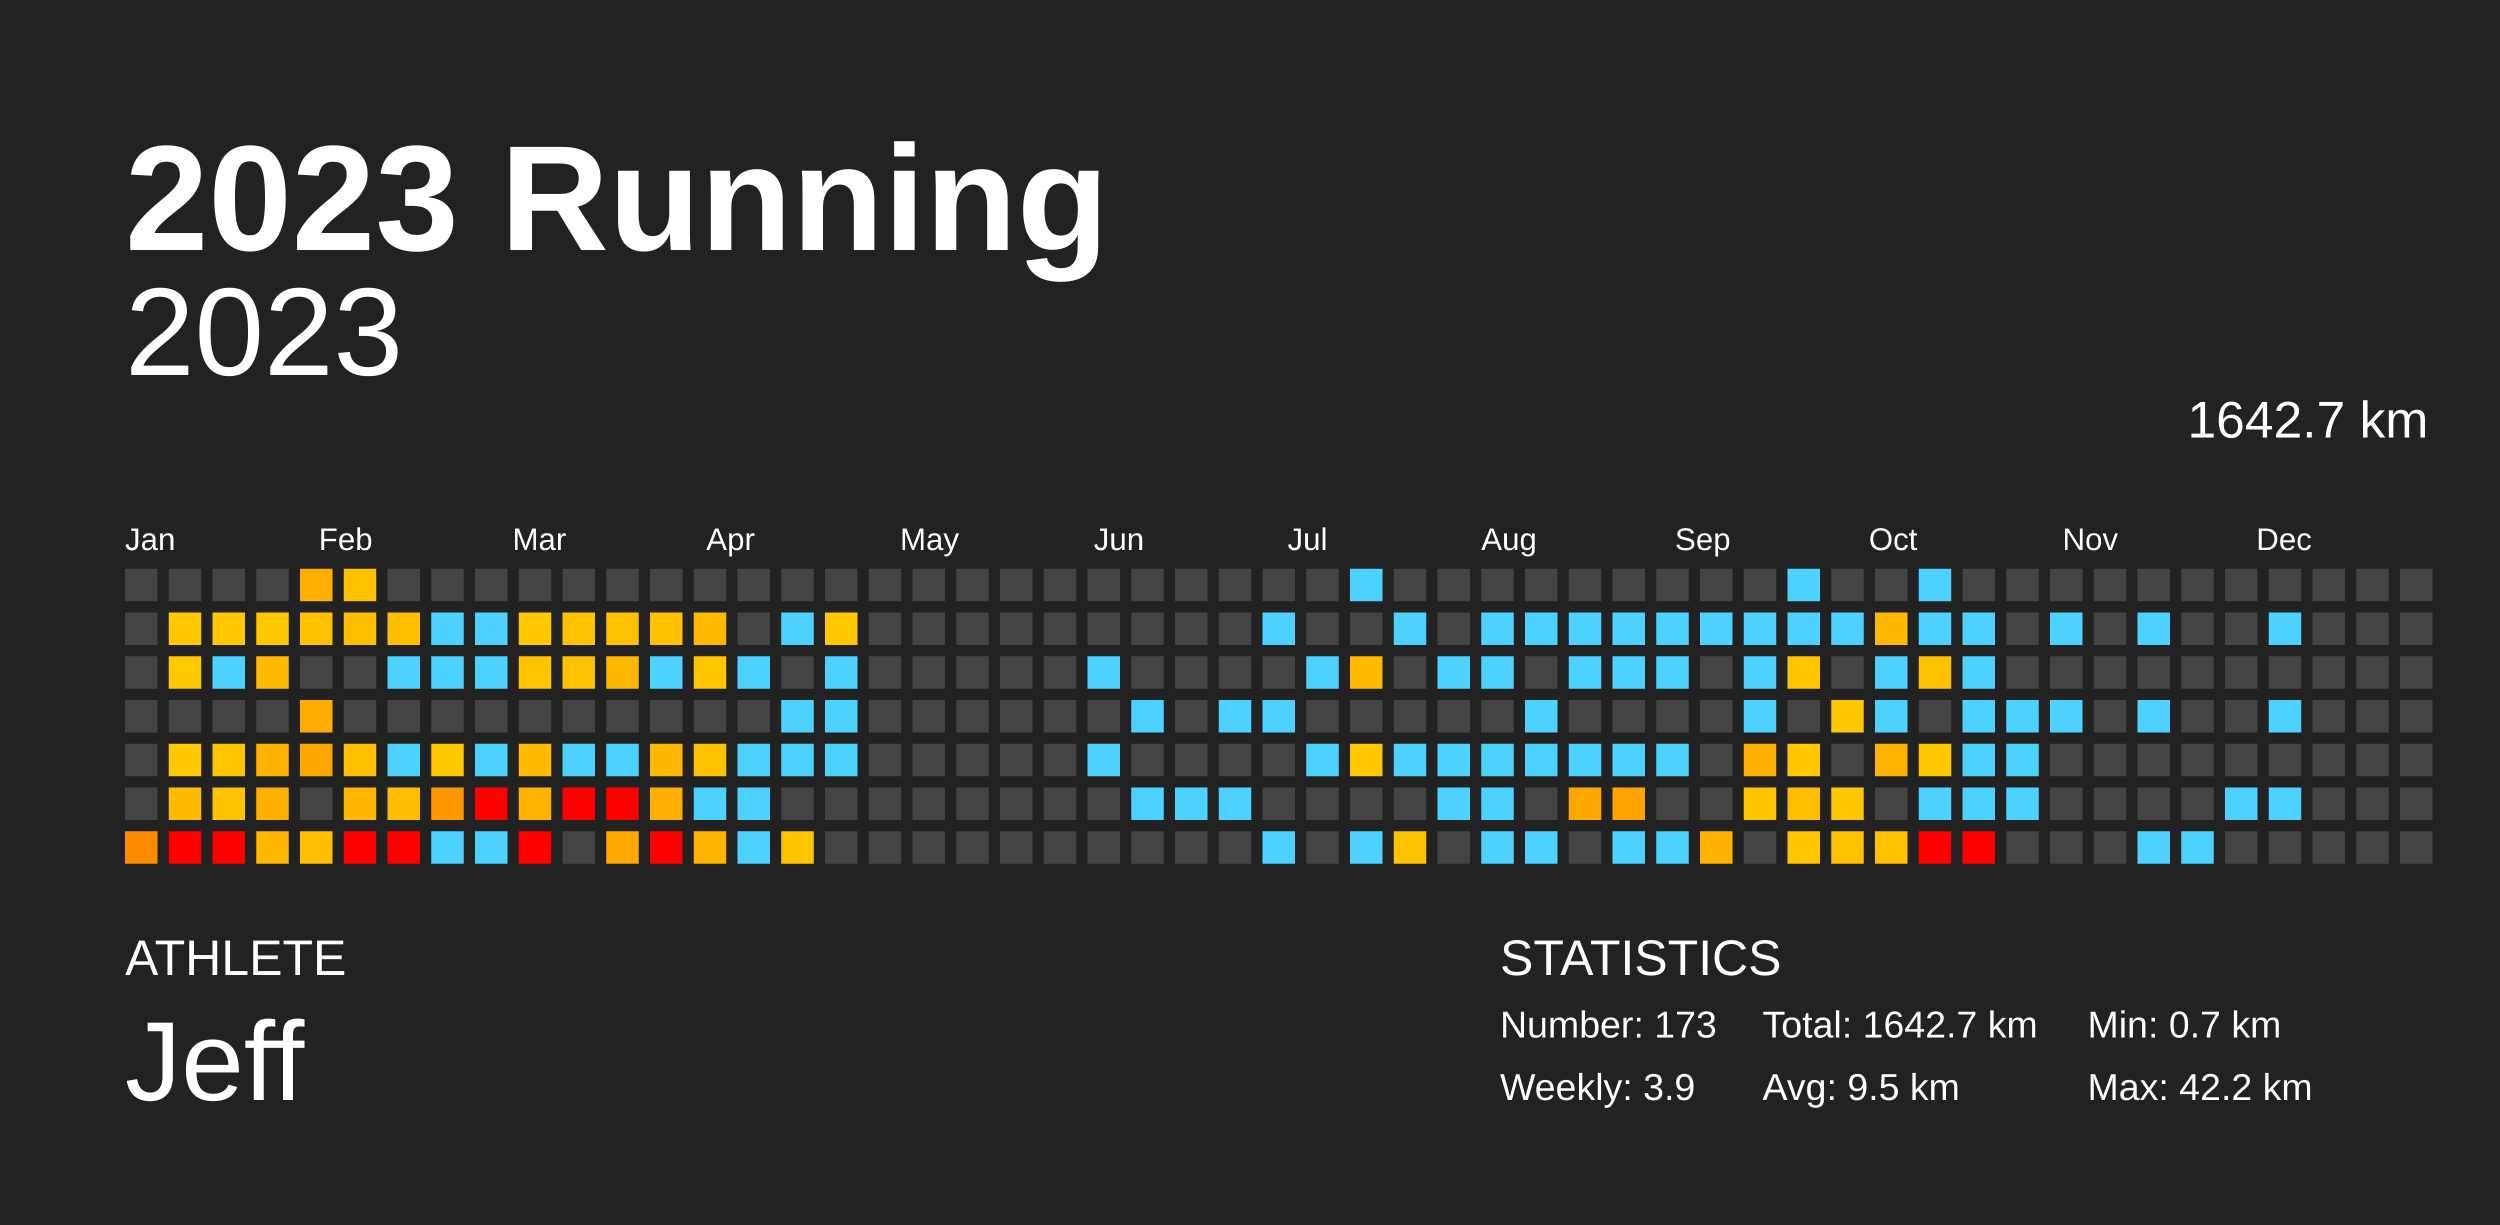
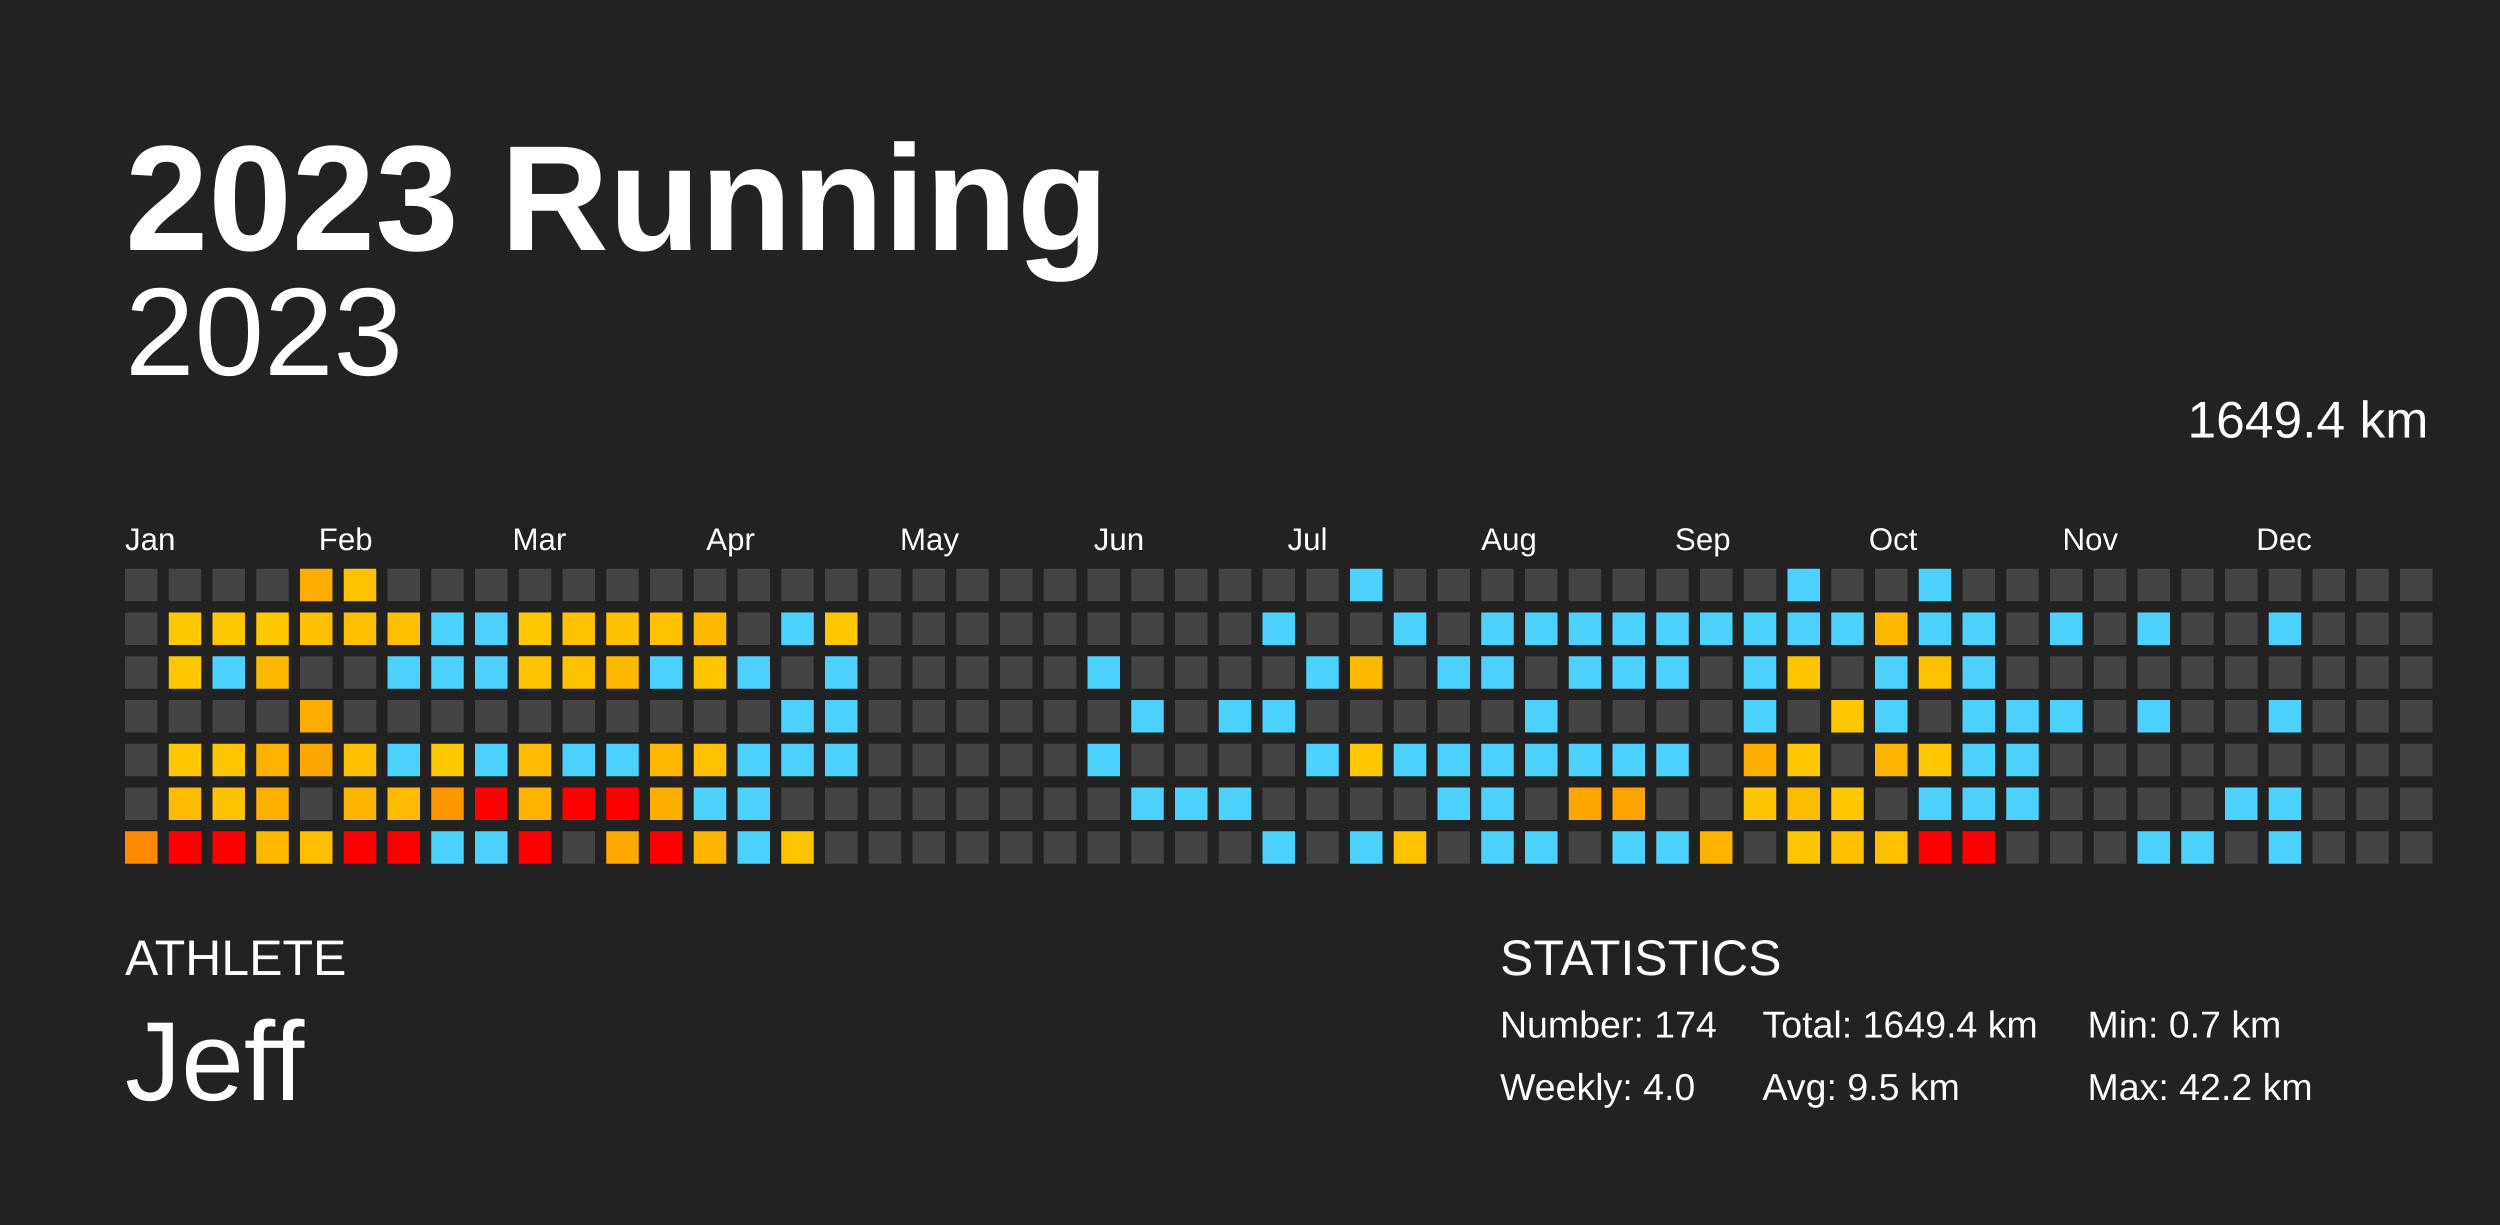
<svg xmlns="http://www.w3.org/2000/svg" baseProfile="full" height="98mm" version="1.1" viewBox="0,0,200,98" width="200mm">
  <defs />
  <rect fill="#222222" height="98" width="200" x="0" y="0" />
  <text fill="#FFFFFF" style="font-size:12px; font-family:Arial; font-weight:bold;" x="10" y="20">2023 Running</text>
  <text fill="#FFFFFF" style="font-size:4px; font-family:Arial" x="10" y="78">ATHLETE</text>
  <text fill="#FFFFFF" style="font-size:9px; font-family:Arial" x="10" y="88">Jeff</text>
  <text fill="#FFFFFF" style="font-size:4px; font-family:Arial" x="120" y="78">STATISTICS</text>
-   <text fill="#FFFFFF" style="font-size:3px; font-family:Arial" x="120" y="83">Number: 173</text>
-   <text fill="#FFFFFF" style="font-size:3px; font-family:Arial" x="120" y="88">Weekly: 3.9</text>
-   <text fill="#FFFFFF" style="font-size:3px; font-family:Arial" x="141" y="83">Total: 1642.7 km</text>
+   <text fill="#FFFFFF" style="font-size:3px; font-family:Arial" x="120" y="83">Number: 174</text>
+   <text fill="#FFFFFF" style="font-size:3px; font-family:Arial" x="120" y="88">Weekly: 4.0</text>
+   <text fill="#FFFFFF" style="font-size:3px; font-family:Arial" x="141" y="83">Total: 1649.4 km</text>
  <text fill="#FFFFFF" style="font-size:3px; font-family:Arial" x="141" y="88">Avg: 9.5 km</text>
  <text fill="#FFFFFF" style="font-size:3px; font-family:Arial" x="167" y="83">Min: 0.7 km</text>
  <text fill="#FFFFFF" style="font-size:3px; font-family:Arial" x="167" y="88">Max: 42.2 km</text>
  <text alignment-baseline="hanging" fill="#FFFFFF" style="font-size:10.0px; font-family:Arial;" x="10" y="30">2023</text>
-   <text alignment-baseline="hanging" fill="#FFFFFF" style="font-size:4.125px; font-family:Arial;" x="175" y="35">1642.7 km</text>
+   <text alignment-baseline="hanging" fill="#FFFFFF" style="font-size:4.125px; font-family:Arial;" x="175" y="35">1649.4 km</text>
  <text fill="#FFFFFF" style="font-size:2.5px; font-family:Arial" x="10.0" y="44">Jan</text>
  <text fill="#FFFFFF" style="font-size:2.5px; font-family:Arial" x="25.5" y="44">Feb</text>
  <text fill="#FFFFFF" style="font-size:2.5px; font-family:Arial" x="41.0" y="44">Mar</text>
  <text fill="#FFFFFF" style="font-size:2.5px; font-family:Arial" x="56.5" y="44">Apr</text>
  <text fill="#FFFFFF" style="font-size:2.5px; font-family:Arial" x="72.0" y="44">May</text>
  <text fill="#FFFFFF" style="font-size:2.5px; font-family:Arial" x="87.5" y="44">Jun</text>
  <text fill="#FFFFFF" style="font-size:2.5px; font-family:Arial" x="103.0" y="44">Jul</text>
  <text fill="#FFFFFF" style="font-size:2.5px; font-family:Arial" x="118.5" y="44">Aug</text>
  <text fill="#FFFFFF" style="font-size:2.5px; font-family:Arial" x="134.0" y="44">Sep</text>
  <text fill="#FFFFFF" style="font-size:2.5px; font-family:Arial" x="149.5" y="44">Oct</text>
  <text fill="#FFFFFF" style="font-size:2.5px; font-family:Arial" x="165.0" y="44">Nov</text>
  <text fill="#FFFFFF" style="font-size:2.5px; font-family:Arial" x="180.5" y="44">Dec</text>
  <rect fill="#444444" height="2.6" width="2.6" x="10.0" y="45.5" />
  <rect fill="#444444" height="2.6" width="2.6" x="10.0" y="49.0" />
  <rect fill="#444444" height="2.6" width="2.6" x="10.0" y="52.5" />
  <rect fill="#444444" height="2.6" width="2.6" x="10.0" y="56.0" />
  <rect fill="#444444" height="2.6" width="2.6" x="10.0" y="59.5" />
  <rect fill="#444444" height="2.6" width="2.6" x="10.0" y="63.0" />
  <rect fill="#ff8c00" height="2.6" width="2.6" x="10.0" y="66.5" />
  <rect fill="#444444" height="2.6" width="2.6" x="13.5" y="45.5" />
  <rect fill="#ffc800" height="2.6" width="2.6" x="13.5" y="49.0" />
  <rect fill="#ffc800" height="2.6" width="2.6" x="13.5" y="52.5" />
  <rect fill="#444444" height="2.6" width="2.6" x="13.5" y="56.0" />
  <rect fill="#ffc700" height="2.6" width="2.6" x="13.5" y="59.5" />
  <rect fill="#ffbb00" height="2.6" width="2.6" x="13.5" y="63.0" />
  <rect fill="red" height="2.6" width="2.6" x="13.5" y="66.5" />
  <rect fill="#444444" height="2.6" width="2.6" x="17.0" y="45.5" />
  <rect fill="#ffc800" height="2.6" width="2.6" x="17.0" y="49.0" />
  <rect fill="#4dd2ff" height="2.6" width="2.6" x="17.0" y="52.5" />
  <rect fill="#444444" height="2.6" width="2.6" x="17.0" y="56.0" />
  <rect fill="#ffc600" height="2.6" width="2.6" x="17.0" y="59.5" />
  <rect fill="#ffc200" height="2.6" width="2.6" x="17.0" y="63.0" />
  <rect fill="red" height="2.6" width="2.6" x="17.0" y="66.5" />
  <rect fill="#444444" height="2.6" width="2.6" x="20.5" y="45.5" />
  <rect fill="#ffc700" height="2.6" width="2.6" x="20.5" y="49.0" />
  <rect fill="#ffba00" height="2.6" width="2.6" x="20.5" y="52.5" />
  <rect fill="#444444" height="2.6" width="2.6" x="20.5" y="56.0" />
  <rect fill="#ffb300" height="2.6" width="2.6" x="20.5" y="59.5" />
  <rect fill="#ffaf00" height="2.6" width="2.6" x="20.5" y="63.0" />
  <rect fill="#ffb700" height="2.6" width="2.6" x="20.5" y="66.5" />
  <rect fill="#ffad00" height="2.6" width="2.6" x="24.0" y="45.5" />
  <rect fill="#ffc000" height="2.6" width="2.6" x="24.0" y="49.0" />
  <rect fill="#444444" height="2.6" width="2.6" x="24.0" y="52.5" />
  <rect fill="#ffab00" height="2.6" width="2.6" x="24.0" y="56.0" />
  <rect fill="#ffa600" height="2.6" width="2.6" x="24.0" y="59.5" />
  <rect fill="#444444" height="2.6" width="2.6" x="24.0" y="63.0" />
  <rect fill="#ffbe00" height="2.6" width="2.6" x="24.0" y="66.5" />
  <rect fill="#ffc200" height="2.6" width="2.6" x="27.5" y="45.5" />
  <rect fill="#ffbf00" height="2.6" width="2.6" x="27.5" y="49.0" />
  <rect fill="#444444" height="2.6" width="2.6" x="27.5" y="52.5" />
  <rect fill="#444444" height="2.6" width="2.6" x="27.5" y="56.0" />
  <rect fill="#ffc000" height="2.6" width="2.6" x="27.5" y="59.5" />
  <rect fill="#ffb600" height="2.6" width="2.6" x="27.5" y="63.0" />
  <rect fill="red" height="2.6" width="2.6" x="27.5" y="66.5" />
  <rect fill="#444444" height="2.6" width="2.6" x="31.0" y="45.5" />
  <rect fill="#ffbe00" height="2.6" width="2.6" x="31.0" y="49.0" />
  <rect fill="#4dd2ff" height="2.6" width="2.6" x="31.0" y="52.5" />
  <rect fill="#444444" height="2.6" width="2.6" x="31.0" y="56.0" />
  <rect fill="#4dd2ff" height="2.6" width="2.6" x="31.0" y="59.5" />
  <rect fill="#ffbc00" height="2.6" width="2.6" x="31.0" y="63.0" />
  <rect fill="red" height="2.6" width="2.6" x="31.0" y="66.5" />
  <rect fill="#444444" height="2.6" width="2.6" x="34.5" y="45.5" />
  <rect fill="#4dd2ff" height="2.6" width="2.6" x="34.5" y="49.0" />
  <rect fill="#4dd2ff" height="2.6" width="2.6" x="34.5" y="52.5" />
  <rect fill="#444444" height="2.6" width="2.6" x="34.5" y="56.0" />
  <rect fill="#ffc900" height="2.6" width="2.6" x="34.5" y="59.5" />
  <rect fill="#ff9700" height="2.6" width="2.6" x="34.5" y="63.0" />
  <rect fill="#4dd2ff" height="2.6" width="2.6" x="34.5" y="66.5" />
  <rect fill="#444444" height="2.6" width="2.6" x="38.0" y="45.5" />
  <rect fill="#4dd2ff" height="2.6" width="2.6" x="38.0" y="49.0" />
  <rect fill="#4dd2ff" height="2.6" width="2.6" x="38.0" y="52.5" />
  <rect fill="#444444" height="2.6" width="2.6" x="38.0" y="56.0" />
  <rect fill="#4dd2ff" height="2.6" width="2.6" x="38.0" y="59.5" />
  <rect fill="red" height="2.6" width="2.6" x="38.0" y="63.0" />
  <rect fill="#4dd2ff" height="2.6" width="2.6" x="38.0" y="66.5" />
  <rect fill="#444444" height="2.6" width="2.6" x="41.5" y="45.5" />
  <rect fill="#ffc800" height="2.6" width="2.6" x="41.5" y="49.0" />
  <rect fill="#ffc300" height="2.6" width="2.6" x="41.5" y="52.5" />
  <rect fill="#444444" height="2.6" width="2.6" x="41.5" y="56.0" />
  <rect fill="#ffbb00" height="2.6" width="2.6" x="41.5" y="59.5" />
  <rect fill="#ffb200" height="2.6" width="2.6" x="41.5" y="63.0" />
  <rect fill="red" height="2.6" width="2.6" x="41.5" y="66.5" />
  <rect fill="#444444" height="2.6" width="2.6" x="45.0" y="45.5" />
  <rect fill="#ffc200" height="2.6" width="2.6" x="45.0" y="49.0" />
  <rect fill="#ffc200" height="2.6" width="2.6" x="45.0" y="52.5" />
  <rect fill="#444444" height="2.6" width="2.6" x="45.0" y="56.0" />
  <rect fill="#4dd2ff" height="2.6" width="2.6" x="45.0" y="59.5" />
  <rect fill="red" height="2.6" width="2.6" x="45.0" y="63.0" />
  <rect fill="#444444" height="2.6" width="2.6" x="45.0" y="66.5" />
  <rect fill="#444444" height="2.6" width="2.6" x="48.5" y="45.5" />
  <rect fill="#ffc000" height="2.6" width="2.6" x="48.5" y="49.0" />
  <rect fill="#ffb800" height="2.6" width="2.6" x="48.5" y="52.5" />
  <rect fill="#444444" height="2.6" width="2.6" x="48.5" y="56.0" />
  <rect fill="#4dd2ff" height="2.6" width="2.6" x="48.5" y="59.5" />
  <rect fill="red" height="2.6" width="2.6" x="48.5" y="63.0" />
  <rect fill="#ffa800" height="2.6" width="2.6" x="48.5" y="66.5" />
  <rect fill="#444444" height="2.6" width="2.6" x="52.0" y="45.5" />
  <rect fill="#ffc100" height="2.6" width="2.6" x="52.0" y="49.0" />
  <rect fill="#4dd2ff" height="2.6" width="2.6" x="52.0" y="52.5" />
  <rect fill="#444444" height="2.6" width="2.6" x="52.0" y="56.0" />
  <rect fill="#ffb800" height="2.6" width="2.6" x="52.0" y="59.5" />
  <rect fill="#ffae00" height="2.6" width="2.6" x="52.0" y="63.0" />
  <rect fill="red" height="2.6" width="2.6" x="52.0" y="66.5" />
  <rect fill="#444444" height="2.6" width="2.6" x="55.5" y="45.5" />
  <rect fill="#ffba00" height="2.6" width="2.6" x="55.5" y="49.0" />
  <rect fill="#ffc600" height="2.6" width="2.6" x="55.5" y="52.5" />
  <rect fill="#444444" height="2.6" width="2.6" x="55.5" y="56.0" />
  <rect fill="#ffc100" height="2.6" width="2.6" x="55.5" y="59.5" />
  <rect fill="#4dd2ff" height="2.6" width="2.6" x="55.5" y="63.0" />
  <rect fill="#ffb500" height="2.6" width="2.6" x="55.5" y="66.5" />
  <rect fill="#444444" height="2.6" width="2.6" x="59.0" y="45.5" />
  <rect fill="#444444" height="2.6" width="2.6" x="59.0" y="49.0" />
  <rect fill="#4dd2ff" height="2.6" width="2.6" x="59.0" y="52.5" />
  <rect fill="#444444" height="2.6" width="2.6" x="59.0" y="56.0" />
  <rect fill="#4dd2ff" height="2.6" width="2.6" x="59.0" y="59.5" />
  <rect fill="#4dd2ff" height="2.6" width="2.6" x="59.0" y="63.0" />
  <rect fill="#4dd2ff" height="2.6" width="2.6" x="59.0" y="66.5" />
  <rect fill="#444444" height="2.6" width="2.6" x="62.5" y="45.5" />
  <rect fill="#4dd2ff" height="2.6" width="2.6" x="62.5" y="49.0" />
  <rect fill="#444444" height="2.6" width="2.6" x="62.5" y="52.5" />
  <rect fill="#4dd2ff" height="2.6" width="2.6" x="62.5" y="56.0" />
  <rect fill="#4dd2ff" height="2.6" width="2.6" x="62.5" y="59.5" />
  <rect fill="#444444" height="2.6" width="2.6" x="62.5" y="63.0" />
  <rect fill="#ffc600" height="2.6" width="2.6" x="62.5" y="66.5" />
  <rect fill="#444444" height="2.6" width="2.6" x="66.0" y="45.5" />
  <rect fill="#ffc800" height="2.6" width="2.6" x="66.0" y="49.0" />
  <rect fill="#4dd2ff" height="2.6" width="2.6" x="66.0" y="52.5" />
  <rect fill="#4dd2ff" height="2.6" width="2.6" x="66.0" y="56.0" />
  <rect fill="#4dd2ff" height="2.6" width="2.6" x="66.0" y="59.5" />
  <rect fill="#444444" height="2.6" width="2.6" x="66.0" y="63.0" />
  <rect fill="#444444" height="2.6" width="2.6" x="66.0" y="66.5" />
  <rect fill="#444444" height="2.6" width="2.6" x="69.5" y="45.5" />
  <rect fill="#444444" height="2.6" width="2.6" x="69.5" y="49.0" />
  <rect fill="#444444" height="2.6" width="2.6" x="69.5" y="52.5" />
  <rect fill="#444444" height="2.6" width="2.6" x="69.5" y="56.0" />
  <rect fill="#444444" height="2.6" width="2.6" x="69.5" y="59.5" />
  <rect fill="#444444" height="2.6" width="2.6" x="69.5" y="63.0" />
  <rect fill="#444444" height="2.6" width="2.6" x="69.5" y="66.5" />
  <rect fill="#444444" height="2.6" width="2.6" x="73.0" y="45.5" />
  <rect fill="#444444" height="2.6" width="2.6" x="73.0" y="49.0" />
  <rect fill="#444444" height="2.6" width="2.6" x="73.0" y="52.5" />
  <rect fill="#444444" height="2.6" width="2.6" x="73.0" y="56.0" />
  <rect fill="#444444" height="2.6" width="2.6" x="73.0" y="59.5" />
  <rect fill="#444444" height="2.6" width="2.6" x="73.0" y="63.0" />
  <rect fill="#444444" height="2.6" width="2.6" x="73.0" y="66.5" />
  <rect fill="#444444" height="2.6" width="2.6" x="76.5" y="45.5" />
  <rect fill="#444444" height="2.6" width="2.6" x="76.5" y="49.0" />
  <rect fill="#444444" height="2.6" width="2.6" x="76.5" y="52.5" />
  <rect fill="#444444" height="2.6" width="2.6" x="76.5" y="56.0" />
  <rect fill="#444444" height="2.6" width="2.6" x="76.5" y="59.5" />
  <rect fill="#444444" height="2.6" width="2.6" x="76.5" y="63.0" />
  <rect fill="#444444" height="2.6" width="2.6" x="76.5" y="66.5" />
  <rect fill="#444444" height="2.6" width="2.6" x="80.0" y="45.5" />
  <rect fill="#444444" height="2.6" width="2.6" x="80.0" y="49.0" />
  <rect fill="#444444" height="2.6" width="2.6" x="80.0" y="52.5" />
  <rect fill="#444444" height="2.6" width="2.6" x="80.0" y="56.0" />
  <rect fill="#444444" height="2.6" width="2.6" x="80.0" y="59.5" />
  <rect fill="#444444" height="2.6" width="2.6" x="80.0" y="63.0" />
  <rect fill="#444444" height="2.6" width="2.6" x="80.0" y="66.5" />
  <rect fill="#444444" height="2.6" width="2.6" x="83.5" y="45.5" />
  <rect fill="#444444" height="2.6" width="2.6" x="83.5" y="49.0" />
  <rect fill="#444444" height="2.6" width="2.6" x="83.5" y="52.5" />
  <rect fill="#444444" height="2.6" width="2.6" x="83.5" y="56.0" />
  <rect fill="#444444" height="2.6" width="2.6" x="83.5" y="59.5" />
  <rect fill="#444444" height="2.6" width="2.6" x="83.5" y="63.0" />
  <rect fill="#444444" height="2.6" width="2.6" x="83.5" y="66.5" />
  <rect fill="#444444" height="2.6" width="2.6" x="87.0" y="45.5" />
  <rect fill="#444444" height="2.6" width="2.6" x="87.0" y="49.0" />
  <rect fill="#4dd2ff" height="2.6" width="2.6" x="87.0" y="52.5" />
  <rect fill="#444444" height="2.6" width="2.6" x="87.0" y="56.0" />
  <rect fill="#4dd2ff" height="2.6" width="2.6" x="87.0" y="59.5" />
  <rect fill="#444444" height="2.6" width="2.6" x="87.0" y="63.0" />
  <rect fill="#444444" height="2.6" width="2.6" x="87.0" y="66.5" />
  <rect fill="#444444" height="2.6" width="2.6" x="90.5" y="45.5" />
  <rect fill="#444444" height="2.6" width="2.6" x="90.5" y="49.0" />
  <rect fill="#444444" height="2.6" width="2.6" x="90.5" y="52.5" />
  <rect fill="#4dd2ff" height="2.6" width="2.6" x="90.5" y="56.0" />
  <rect fill="#444444" height="2.6" width="2.6" x="90.5" y="59.5" />
  <rect fill="#4dd2ff" height="2.6" width="2.6" x="90.5" y="63.0" />
  <rect fill="#444444" height="2.6" width="2.6" x="90.5" y="66.5" />
  <rect fill="#444444" height="2.6" width="2.6" x="94.0" y="45.5" />
  <rect fill="#444444" height="2.6" width="2.6" x="94.0" y="49.0" />
  <rect fill="#444444" height="2.6" width="2.6" x="94.0" y="52.5" />
  <rect fill="#444444" height="2.6" width="2.6" x="94.0" y="56.0" />
  <rect fill="#444444" height="2.6" width="2.6" x="94.0" y="59.5" />
  <rect fill="#4dd2ff" height="2.6" width="2.6" x="94.0" y="63.0" />
  <rect fill="#444444" height="2.6" width="2.6" x="94.0" y="66.5" />
  <rect fill="#444444" height="2.6" width="2.6" x="97.5" y="45.5" />
  <rect fill="#444444" height="2.6" width="2.6" x="97.5" y="49.0" />
  <rect fill="#444444" height="2.6" width="2.6" x="97.5" y="52.5" />
  <rect fill="#4dd2ff" height="2.6" width="2.6" x="97.5" y="56.0" />
  <rect fill="#444444" height="2.6" width="2.6" x="97.5" y="59.5" />
  <rect fill="#4dd2ff" height="2.6" width="2.6" x="97.5" y="63.0" />
  <rect fill="#444444" height="2.6" width="2.6" x="97.5" y="66.5" />
  <rect fill="#444444" height="2.6" width="2.6" x="101.0" y="45.5" />
  <rect fill="#4dd2ff" height="2.6" width="2.6" x="101.0" y="49.0" />
  <rect fill="#444444" height="2.6" width="2.6" x="101.0" y="52.5" />
  <rect fill="#4dd2ff" height="2.6" width="2.6" x="101.0" y="56.0" />
  <rect fill="#444444" height="2.6" width="2.6" x="101.0" y="59.5" />
  <rect fill="#444444" height="2.6" width="2.6" x="101.0" y="63.0" />
  <rect fill="#4dd2ff" height="2.6" width="2.6" x="101.0" y="66.5" />
  <rect fill="#444444" height="2.6" width="2.6" x="104.5" y="45.5" />
  <rect fill="#444444" height="2.6" width="2.6" x="104.5" y="49.0" />
  <rect fill="#4dd2ff" height="2.6" width="2.6" x="104.5" y="52.5" />
  <rect fill="#444444" height="2.6" width="2.6" x="104.5" y="56.0" />
  <rect fill="#4dd2ff" height="2.6" width="2.6" x="104.5" y="59.5" />
  <rect fill="#444444" height="2.6" width="2.6" x="104.5" y="63.0" />
  <rect fill="#444444" height="2.6" width="2.6" x="104.5" y="66.5" />
  <rect fill="#4dd2ff" height="2.6" width="2.6" x="108.0" y="45.5" />
  <rect fill="#444444" height="2.6" width="2.6" x="108.0" y="49.0" />
  <rect fill="#ffba00" height="2.6" width="2.6" x="108.0" y="52.5" />
  <rect fill="#444444" height="2.6" width="2.6" x="108.0" y="56.0" />
  <rect fill="#ffc800" height="2.6" width="2.6" x="108.0" y="59.5" />
  <rect fill="#444444" height="2.6" width="2.6" x="108.0" y="63.0" />
  <rect fill="#4dd2ff" height="2.6" width="2.6" x="108.0" y="66.5" />
  <rect fill="#444444" height="2.6" width="2.6" x="111.5" y="45.5" />
  <rect fill="#4dd2ff" height="2.6" width="2.6" x="111.5" y="49.0" />
  <rect fill="#444444" height="2.6" width="2.6" x="111.5" y="52.5" />
  <rect fill="#444444" height="2.6" width="2.6" x="111.5" y="56.0" />
  <rect fill="#4dd2ff" height="2.6" width="2.6" x="111.5" y="59.5" />
  <rect fill="#444444" height="2.6" width="2.6" x="111.5" y="63.0" />
  <rect fill="#ffc200" height="2.6" width="2.6" x="111.5" y="66.5" />
  <rect fill="#444444" height="2.6" width="2.6" x="115.0" y="45.5" />
  <rect fill="#444444" height="2.6" width="2.6" x="115.0" y="49.0" />
  <rect fill="#4dd2ff" height="2.6" width="2.6" x="115.0" y="52.5" />
  <rect fill="#444444" height="2.6" width="2.6" x="115.0" y="56.0" />
  <rect fill="#4dd2ff" height="2.6" width="2.6" x="115.0" y="59.5" />
  <rect fill="#4dd2ff" height="2.6" width="2.6" x="115.0" y="63.0" />
  <rect fill="#444444" height="2.6" width="2.6" x="115.0" y="66.5" />
  <rect fill="#444444" height="2.6" width="2.6" x="118.5" y="45.5" />
  <rect fill="#4dd2ff" height="2.6" width="2.6" x="118.5" y="49.0" />
  <rect fill="#4dd2ff" height="2.6" width="2.6" x="118.5" y="52.5" />
  <rect fill="#444444" height="2.6" width="2.6" x="118.5" y="56.0" />
  <rect fill="#4dd2ff" height="2.6" width="2.6" x="118.5" y="59.5" />
  <rect fill="#4dd2ff" height="2.6" width="2.6" x="118.5" y="63.0" />
  <rect fill="#4dd2ff" height="2.6" width="2.6" x="118.5" y="66.5" />
  <rect fill="#444444" height="2.6" width="2.6" x="122.0" y="45.5" />
  <rect fill="#4dd2ff" height="2.6" width="2.6" x="122.0" y="49.0" />
  <rect fill="#444444" height="2.6" width="2.6" x="122.0" y="52.5" />
  <rect fill="#4dd2ff" height="2.6" width="2.6" x="122.0" y="56.0" />
  <rect fill="#4dd2ff" height="2.6" width="2.6" x="122.0" y="59.5" />
  <rect fill="#444444" height="2.6" width="2.6" x="122.0" y="63.0" />
  <rect fill="#4dd2ff" height="2.6" width="2.6" x="122.0" y="66.5" />
  <rect fill="#444444" height="2.6" width="2.6" x="125.5" y="45.5" />
  <rect fill="#4dd2ff" height="2.6" width="2.6" x="125.5" y="49.0" />
  <rect fill="#4dd2ff" height="2.6" width="2.6" x="125.5" y="52.5" />
  <rect fill="#444444" height="2.6" width="2.6" x="125.5" y="56.0" />
  <rect fill="#4dd2ff" height="2.6" width="2.6" x="125.5" y="59.5" />
  <rect fill="#ffa600" height="2.6" width="2.6" x="125.5" y="63.0" />
  <rect fill="#444444" height="2.6" width="2.6" x="125.5" y="66.5" />
  <rect fill="#444444" height="2.6" width="2.6" x="129.0" y="45.5" />
  <rect fill="#4dd2ff" height="2.6" width="2.6" x="129.0" y="49.0" />
  <rect fill="#4dd2ff" height="2.6" width="2.6" x="129.0" y="52.5" />
  <rect fill="#444444" height="2.6" width="2.6" x="129.0" y="56.0" />
  <rect fill="#4dd2ff" height="2.6" width="2.6" x="129.0" y="59.5" />
  <rect fill="#ffa300" height="2.6" width="2.6" x="129.0" y="63.0" />
  <rect fill="#4dd2ff" height="2.6" width="2.6" x="129.0" y="66.5" />
  <rect fill="#444444" height="2.6" width="2.6" x="132.5" y="45.5" />
  <rect fill="#4dd2ff" height="2.6" width="2.6" x="132.5" y="49.0" />
  <rect fill="#4dd2ff" height="2.6" width="2.6" x="132.5" y="52.5" />
  <rect fill="#444444" height="2.6" width="2.6" x="132.5" y="56.0" />
  <rect fill="#4dd2ff" height="2.6" width="2.6" x="132.5" y="59.5" />
  <rect fill="#444444" height="2.6" width="2.6" x="132.5" y="63.0" />
  <rect fill="#4dd2ff" height="2.6" width="2.6" x="132.5" y="66.5" />
  <rect fill="#444444" height="2.6" width="2.6" x="136.0" y="45.5" />
  <rect fill="#4dd2ff" height="2.6" width="2.6" x="136.0" y="49.0" />
  <rect fill="#444444" height="2.6" width="2.6" x="136.0" y="52.5" />
  <rect fill="#444444" height="2.6" width="2.6" x="136.0" y="56.0" />
  <rect fill="#444444" height="2.6" width="2.6" x="136.0" y="59.5" />
  <rect fill="#444444" height="2.6" width="2.6" x="136.0" y="63.0" />
  <rect fill="#ffb300" height="2.6" width="2.6" x="136.0" y="66.5" />
  <rect fill="#444444" height="2.6" width="2.6" x="139.5" y="45.5" />
  <rect fill="#4dd2ff" height="2.6" width="2.6" x="139.5" y="49.0" />
  <rect fill="#4dd2ff" height="2.6" width="2.6" x="139.5" y="52.5" />
  <rect fill="#4dd2ff" height="2.6" width="2.6" x="139.5" y="56.0" />
  <rect fill="#ffad00" height="2.6" width="2.6" x="139.5" y="59.5" />
  <rect fill="#ffc500" height="2.6" width="2.6" x="139.5" y="63.0" />
  <rect fill="#444444" height="2.6" width="2.6" x="139.5" y="66.5" />
  <rect fill="#4dd2ff" height="2.6" width="2.6" x="143.0" y="45.5" />
  <rect fill="#4dd2ff" height="2.6" width="2.6" x="143.0" y="49.0" />
  <rect fill="#ffc600" height="2.6" width="2.6" x="143.0" y="52.5" />
  <rect fill="#444444" height="2.6" width="2.6" x="143.0" y="56.0" />
  <rect fill="#ffc700" height="2.6" width="2.6" x="143.0" y="59.5" />
  <rect fill="#ffbd00" height="2.6" width="2.6" x="143.0" y="63.0" />
  <rect fill="#ffc600" height="2.6" width="2.6" x="143.0" y="66.5" />
  <rect fill="#444444" height="2.6" width="2.6" x="146.5" y="45.5" />
  <rect fill="#4dd2ff" height="2.6" width="2.6" x="146.5" y="49.0" />
  <rect fill="#444444" height="2.6" width="2.6" x="146.5" y="52.5" />
  <rect fill="#ffc700" height="2.6" width="2.6" x="146.5" y="56.0" />
  <rect fill="#444444" height="2.6" width="2.6" x="146.5" y="59.5" />
  <rect fill="#ffc700" height="2.6" width="2.6" x="146.5" y="63.0" />
  <rect fill="#ffc000" height="2.6" width="2.6" x="146.5" y="66.5" />
  <rect fill="#444444" height="2.6" width="2.6" x="150.0" y="45.5" />
  <rect fill="#ffb800" height="2.6" width="2.6" x="150.0" y="49.0" />
  <rect fill="#4dd2ff" height="2.6" width="2.6" x="150.0" y="52.5" />
  <rect fill="#4dd2ff" height="2.6" width="2.6" x="150.0" y="56.0" />
  <rect fill="#ffb400" height="2.6" width="2.6" x="150.0" y="59.5" />
  <rect fill="#444444" height="2.6" width="2.6" x="150.0" y="63.0" />
  <rect fill="#ffc100" height="2.6" width="2.6" x="150.0" y="66.5" />
  <rect fill="#4dd2ff" height="2.6" width="2.6" x="153.5" y="45.5" />
  <rect fill="#4dd2ff" height="2.6" width="2.6" x="153.5" y="49.0" />
  <rect fill="#ffc200" height="2.6" width="2.6" x="153.5" y="52.5" />
  <rect fill="#444444" height="2.6" width="2.6" x="153.5" y="56.0" />
  <rect fill="#ffc800" height="2.6" width="2.6" x="153.5" y="59.5" />
  <rect fill="#4dd2ff" height="2.6" width="2.6" x="153.5" y="63.0" />
  <rect fill="red" height="2.6" width="2.6" x="153.5" y="66.5" />
  <rect fill="#444444" height="2.6" width="2.6" x="157.0" y="45.5" />
  <rect fill="#4dd2ff" height="2.6" width="2.6" x="157.0" y="49.0" />
  <rect fill="#4dd2ff" height="2.6" width="2.6" x="157.0" y="52.5" />
  <rect fill="#4dd2ff" height="2.6" width="2.6" x="157.0" y="56.0" />
  <rect fill="#4dd2ff" height="2.6" width="2.6" x="157.0" y="59.5" />
  <rect fill="#4dd2ff" height="2.6" width="2.6" x="157.0" y="63.0" />
  <rect fill="red" height="2.6" width="2.6" x="157.0" y="66.5" />
  <rect fill="#444444" height="2.6" width="2.6" x="160.5" y="45.5" />
  <rect fill="#444444" height="2.6" width="2.6" x="160.5" y="49.0" />
  <rect fill="#444444" height="2.6" width="2.6" x="160.5" y="52.5" />
  <rect fill="#4dd2ff" height="2.6" width="2.6" x="160.5" y="56.0" />
  <rect fill="#4dd2ff" height="2.6" width="2.6" x="160.5" y="59.5" />
  <rect fill="#4dd2ff" height="2.6" width="2.6" x="160.5" y="63.0" />
  <rect fill="#444444" height="2.6" width="2.6" x="160.5" y="66.5" />
  <rect fill="#444444" height="2.6" width="2.6" x="164.0" y="45.5" />
  <rect fill="#4dd2ff" height="2.6" width="2.6" x="164.0" y="49.0" />
  <rect fill="#444444" height="2.6" width="2.6" x="164.0" y="52.5" />
  <rect fill="#4dd2ff" height="2.6" width="2.6" x="164.0" y="56.0" />
  <rect fill="#444444" height="2.6" width="2.6" x="164.0" y="59.5" />
  <rect fill="#444444" height="2.6" width="2.6" x="164.0" y="63.0" />
  <rect fill="#444444" height="2.6" width="2.6" x="164.0" y="66.5" />
  <rect fill="#444444" height="2.6" width="2.6" x="167.5" y="45.5" />
  <rect fill="#444444" height="2.6" width="2.6" x="167.5" y="49.0" />
  <rect fill="#444444" height="2.6" width="2.6" x="167.5" y="52.5" />
  <rect fill="#444444" height="2.6" width="2.6" x="167.5" y="56.0" />
  <rect fill="#444444" height="2.6" width="2.6" x="167.5" y="59.5" />
  <rect fill="#444444" height="2.6" width="2.6" x="167.5" y="63.0" />
  <rect fill="#444444" height="2.6" width="2.6" x="167.5" y="66.5" />
  <rect fill="#444444" height="2.6" width="2.6" x="171.0" y="45.5" />
  <rect fill="#4dd2ff" height="2.6" width="2.6" x="171.0" y="49.0" />
  <rect fill="#444444" height="2.6" width="2.6" x="171.0" y="52.5" />
  <rect fill="#4dd2ff" height="2.6" width="2.6" x="171.0" y="56.0" />
  <rect fill="#444444" height="2.6" width="2.6" x="171.0" y="59.5" />
  <rect fill="#444444" height="2.6" width="2.6" x="171.0" y="63.0" />
  <rect fill="#4dd2ff" height="2.6" width="2.6" x="171.0" y="66.5" />
  <rect fill="#444444" height="2.6" width="2.6" x="174.5" y="45.5" />
  <rect fill="#444444" height="2.6" width="2.6" x="174.5" y="49.0" />
  <rect fill="#444444" height="2.6" width="2.6" x="174.5" y="52.5" />
  <rect fill="#444444" height="2.6" width="2.6" x="174.5" y="56.0" />
  <rect fill="#444444" height="2.6" width="2.6" x="174.5" y="59.5" />
  <rect fill="#444444" height="2.6" width="2.6" x="174.5" y="63.0" />
  <rect fill="#4dd2ff" height="2.6" width="2.6" x="174.5" y="66.5" />
  <rect fill="#444444" height="2.6" width="2.6" x="178.0" y="45.5" />
  <rect fill="#444444" height="2.6" width="2.6" x="178.0" y="49.0" />
  <rect fill="#444444" height="2.6" width="2.6" x="178.0" y="52.5" />
  <rect fill="#444444" height="2.6" width="2.6" x="178.0" y="56.0" />
  <rect fill="#444444" height="2.6" width="2.6" x="178.0" y="59.5" />
  <rect fill="#4dd2ff" height="2.6" width="2.6" x="178.0" y="63.0" />
  <rect fill="#444444" height="2.6" width="2.6" x="178.0" y="66.5" />
  <rect fill="#444444" height="2.6" width="2.6" x="181.5" y="45.5" />
  <rect fill="#4dd2ff" height="2.6" width="2.6" x="181.5" y="49.0" />
  <rect fill="#444444" height="2.6" width="2.6" x="181.5" y="52.5" />
  <rect fill="#4dd2ff" height="2.6" width="2.6" x="181.5" y="56.0" />
  <rect fill="#444444" height="2.6" width="2.6" x="181.5" y="59.5" />
  <rect fill="#4dd2ff" height="2.6" width="2.6" x="181.5" y="63.0" />
-   <rect fill="#444444" height="2.6" width="2.6" x="181.5" y="66.5" />
+   <rect fill="#4dd2ff" height="2.6" width="2.6" x="181.5" y="66.5" />
  <rect fill="#444444" height="2.6" width="2.6" x="185.0" y="45.5" />
  <rect fill="#444444" height="2.6" width="2.6" x="185.0" y="49.0" />
  <rect fill="#444444" height="2.6" width="2.6" x="185.0" y="52.5" />
  <rect fill="#444444" height="2.6" width="2.6" x="185.0" y="56.0" />
  <rect fill="#444444" height="2.6" width="2.6" x="185.0" y="59.5" />
  <rect fill="#444444" height="2.6" width="2.6" x="185.0" y="63.0" />
  <rect fill="#444444" height="2.6" width="2.6" x="185.0" y="66.5" />
  <rect fill="#444444" height="2.6" width="2.6" x="188.5" y="45.5" />
  <rect fill="#444444" height="2.6" width="2.6" x="188.5" y="49.0" />
  <rect fill="#444444" height="2.6" width="2.6" x="188.5" y="52.5" />
  <rect fill="#444444" height="2.6" width="2.6" x="188.5" y="56.0" />
  <rect fill="#444444" height="2.6" width="2.6" x="188.5" y="59.5" />
  <rect fill="#444444" height="2.6" width="2.6" x="188.5" y="63.0" />
  <rect fill="#444444" height="2.6" width="2.6" x="188.5" y="66.5" />
  <rect fill="#444444" height="2.6" width="2.6" x="192.0" y="45.5" />
  <rect fill="#444444" height="2.6" width="2.6" x="192.0" y="49.0" />
  <rect fill="#444444" height="2.6" width="2.6" x="192.0" y="52.5" />
  <rect fill="#444444" height="2.6" width="2.6" x="192.0" y="56.0" />
  <rect fill="#444444" height="2.6" width="2.6" x="192.0" y="59.5" />
  <rect fill="#444444" height="2.6" width="2.6" x="192.0" y="63.0" />
  <rect fill="#444444" height="2.6" width="2.6" x="192.0" y="66.5" />
</svg>
